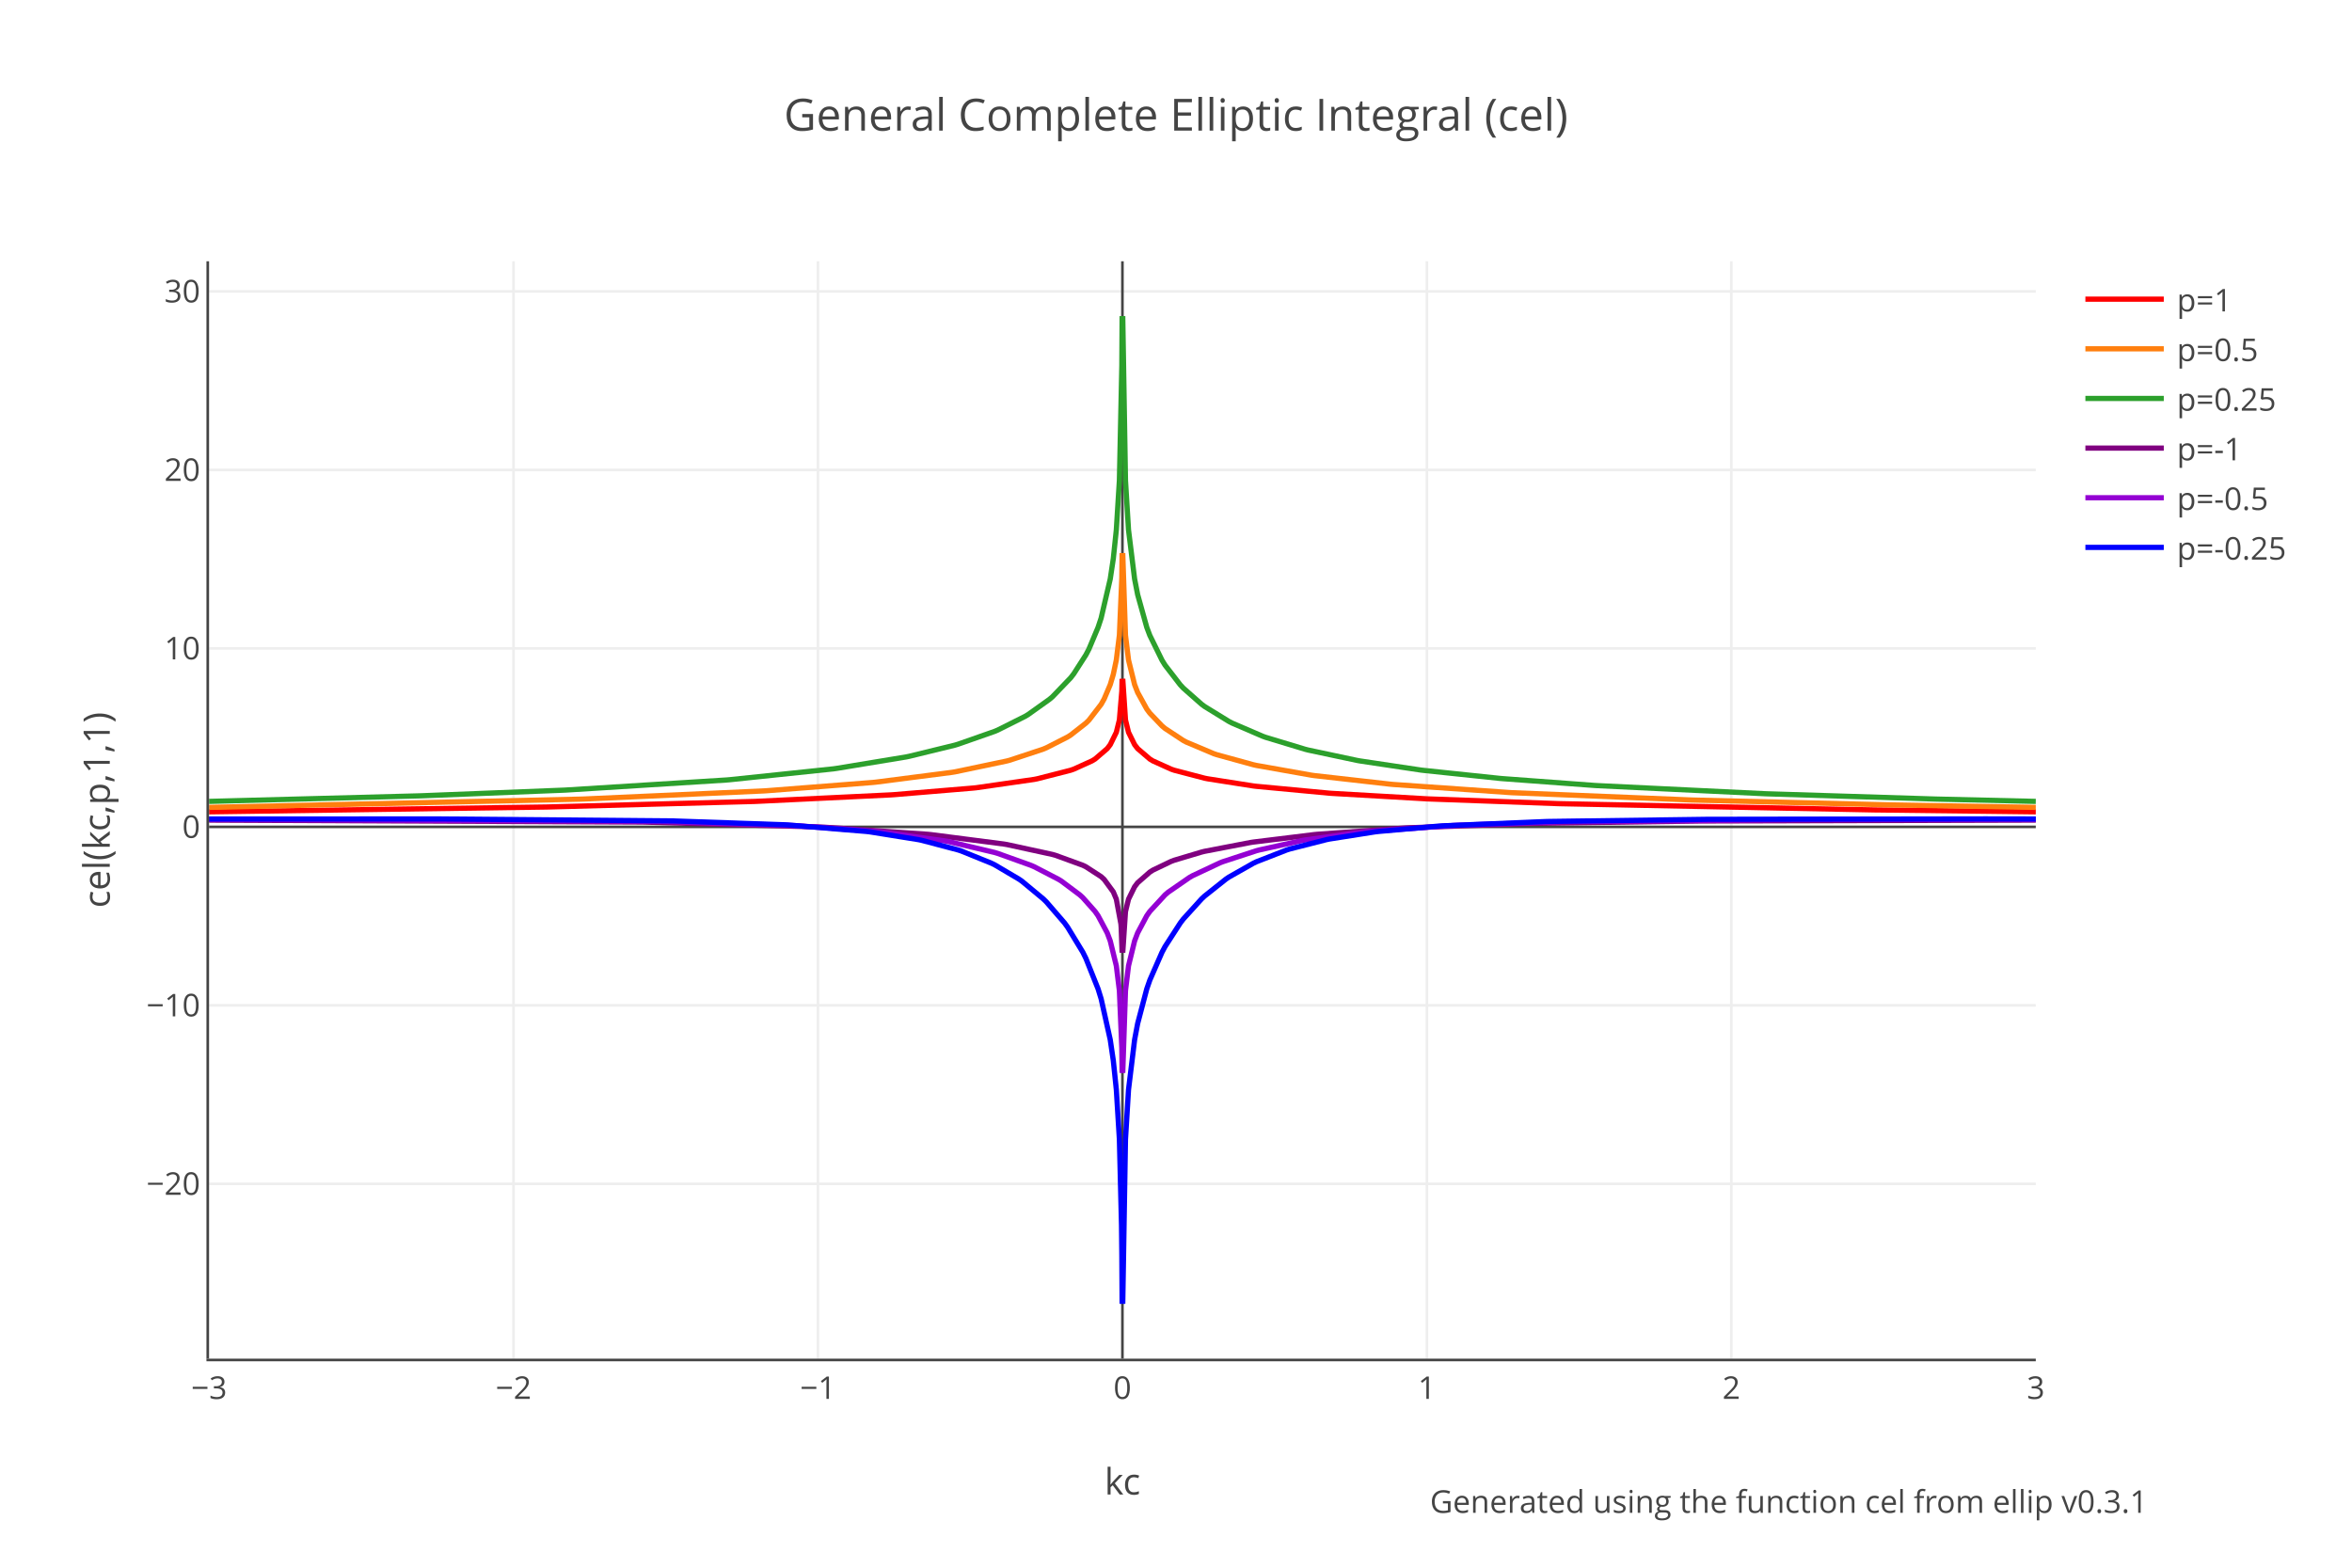
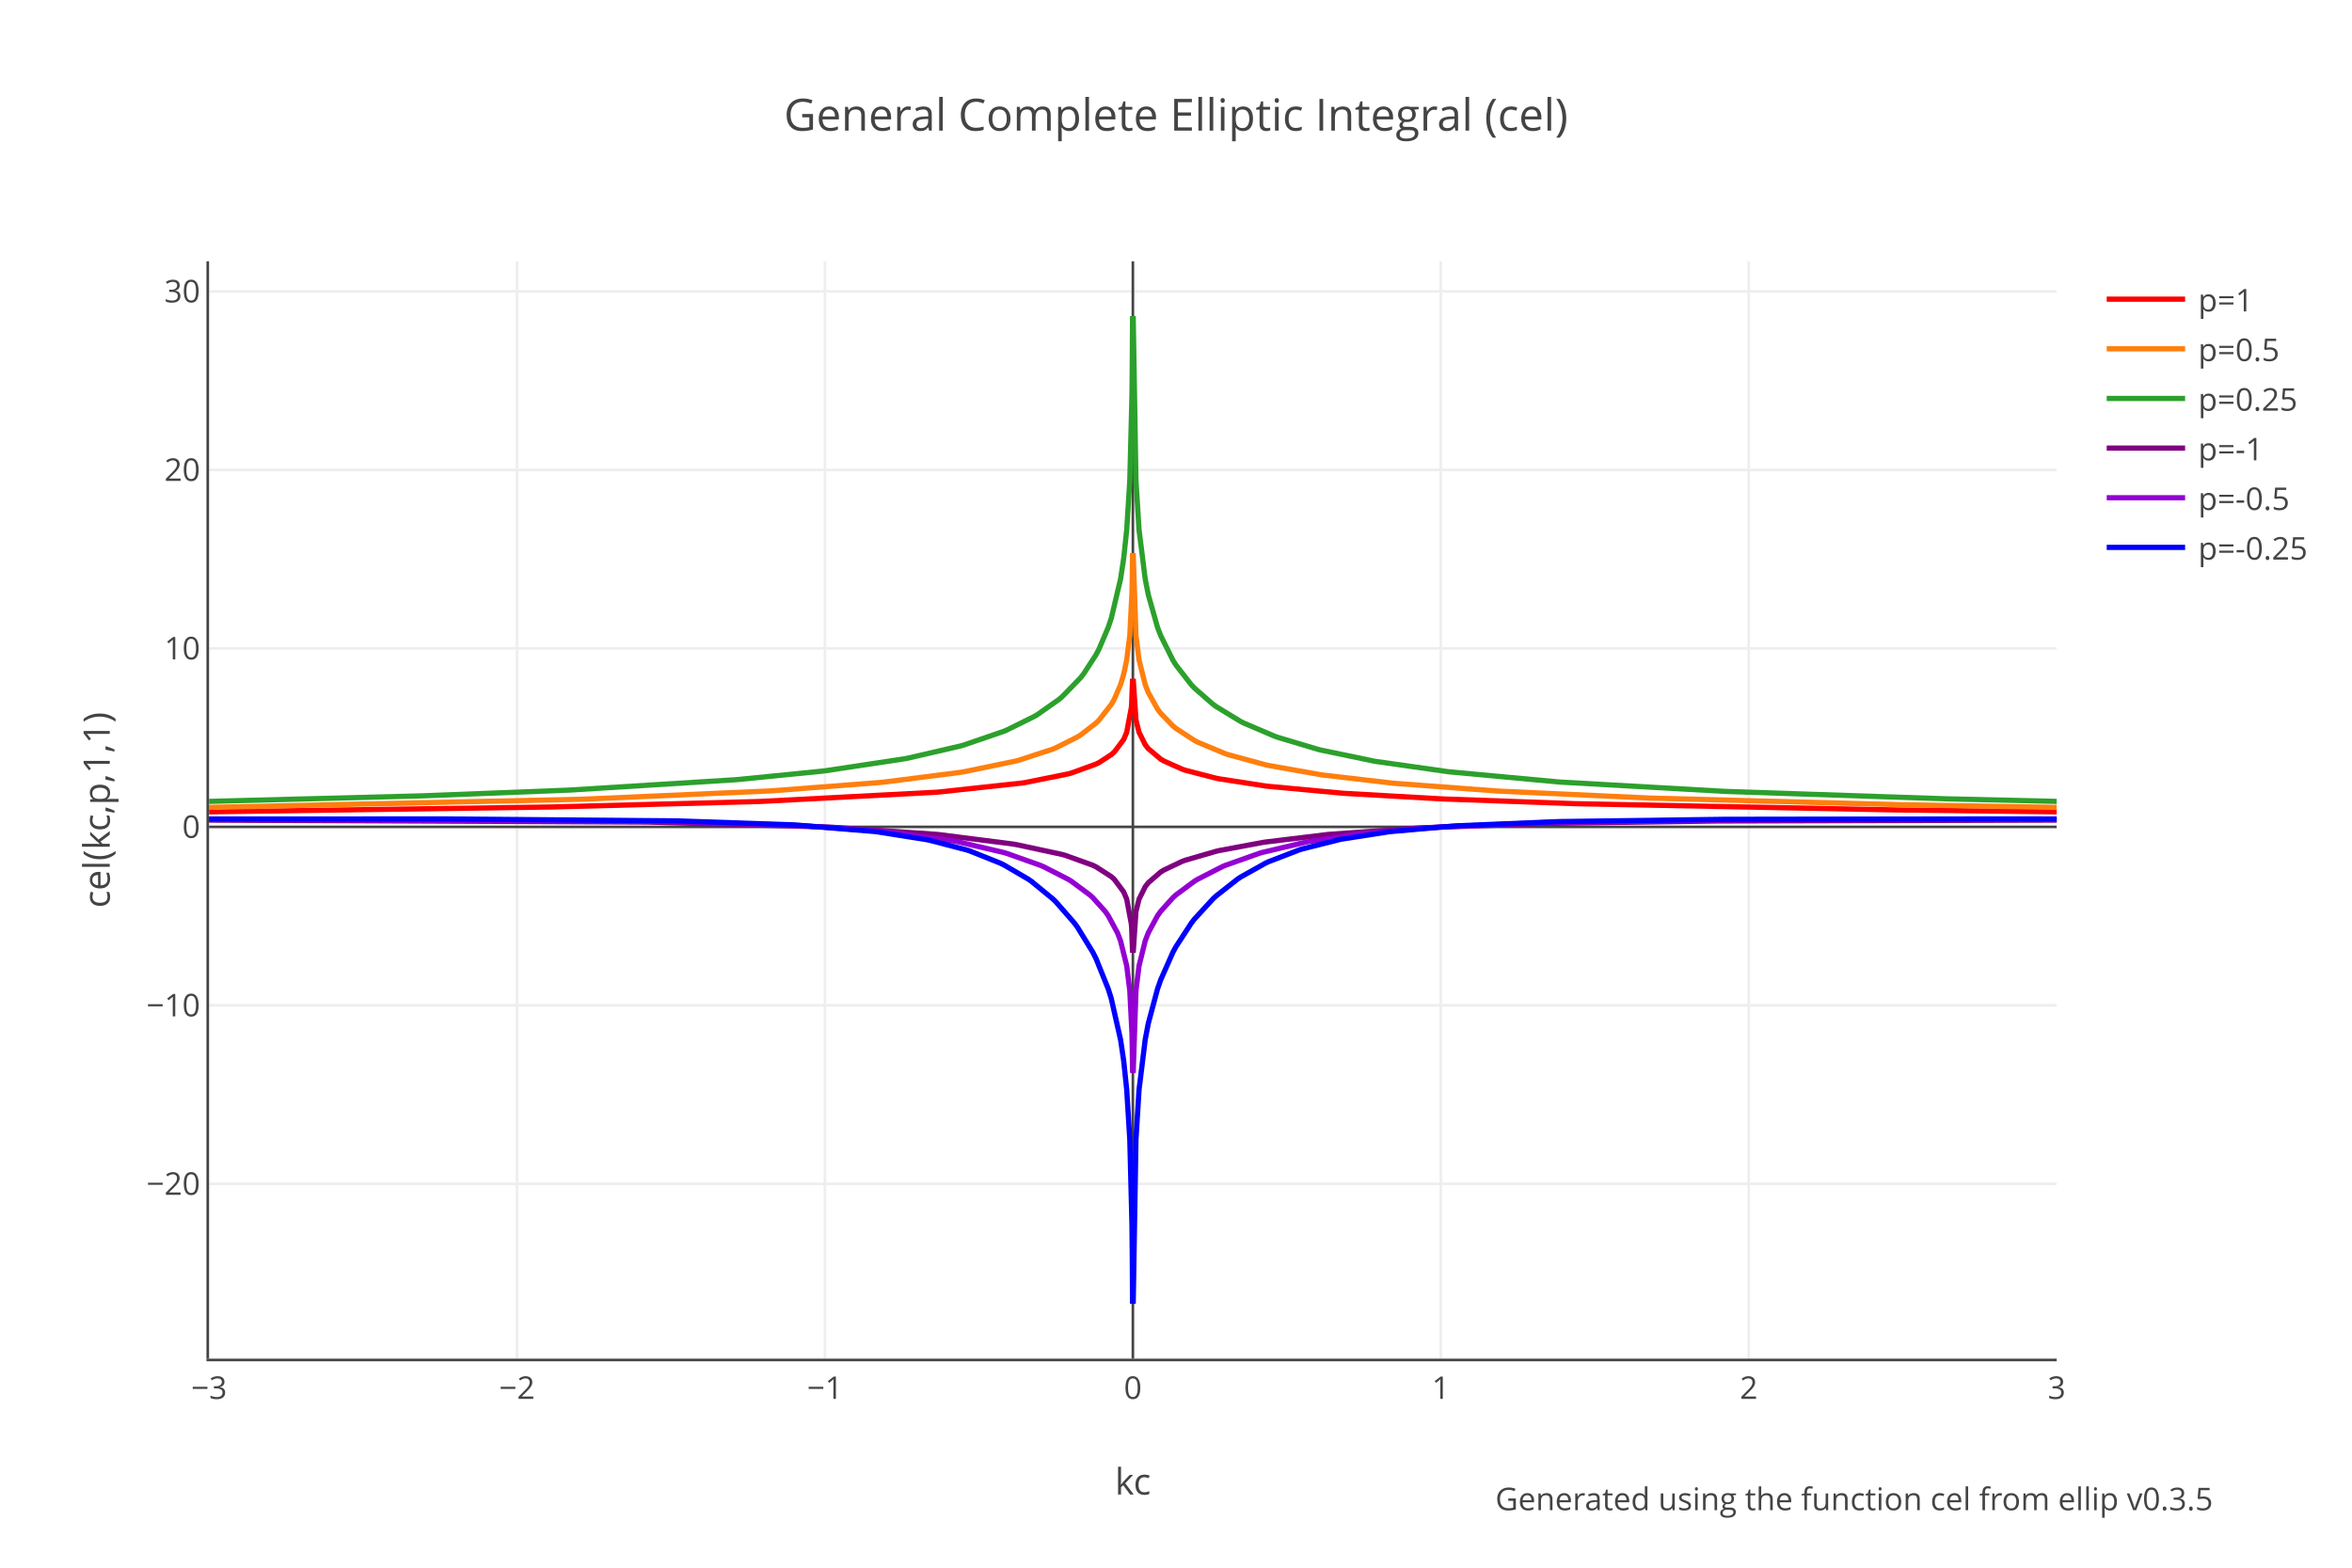
<svg xmlns="http://www.w3.org/2000/svg" xmlns:xlink="http://www.w3.org/1999/xlink" class="main-svg" width="900" height="600" style="" viewBox="0 0 900 600">
  <rect x="0" y="0" width="900" height="600" style="fill: rgb(255, 255, 255); fill-opacity: 1;" />
-   <defs id="defs-1ae27c">
+   <defs id="defs-7c8586">
    <g class="clips">
-       <clipPath id="clip1ae27cxyplot" class="plotclip">
-         <rect width="699" height="420" />
-       </clipPath>
-       <clipPath class="axesclip" id="clip1ae27cx">
-         <rect x="80" y="0" width="699" height="600" />
-       </clipPath>
-       <clipPath class="axesclip" id="clip1ae27cy">
+       <clipPath id="clip7c8586xyplot" class="plotclip">
+         <rect width="707" height="420" />
+       </clipPath>
+       <clipPath class="axesclip" id="clip7c8586x">
+         <rect x="80" y="0" width="707" height="600" />
+       </clipPath>
+       <clipPath class="axesclip" id="clip7c8586y">
        <rect x="0" y="100" width="900" height="420" />
      </clipPath>
-       <clipPath class="axesclip" id="clip1ae27cxy">
-         <rect x="80" y="100" width="699" height="420" />
+       <clipPath class="axesclip" id="clip7c8586xy">
+         <rect x="80" y="100" width="707" height="420" />
      </clipPath>
    </g>
    <g class="gradients" />
  </defs>
  <g class="bglayer" />
  <g class="layer-below">
    <g class="imagelayer" />
    <g class="shapelayer" />
  </g>
  <g class="cartesianlayer">
    <g class="subplot xy">
      <g class="layer-subplot">
        <g class="shapelayer" />
        <g class="imagelayer" />
      </g>
      <g class="gridlayer">
        <g class="x">
-           <path class="xgrid crisp" transform="translate(196.5,0)" d="M0,100v420" style="stroke: rgb(238, 238, 238); stroke-opacity: 1; stroke-width: 1px;" />
-           <path class="xgrid crisp" transform="translate(313,0)" d="M0,100v420" style="stroke: rgb(238, 238, 238); stroke-opacity: 1; stroke-width: 1px;" />
-           <path class="xgrid crisp" transform="translate(546,0)" d="M0,100v420" style="stroke: rgb(238, 238, 238); stroke-opacity: 1; stroke-width: 1px;" />
-           <path class="xgrid crisp" transform="translate(662.5,0)" d="M0,100v420" style="stroke: rgb(238, 238, 238); stroke-opacity: 1; stroke-width: 1px;" />
+           <path class="xgrid crisp" transform="translate(197.83,0)" d="M0,100v420" style="stroke: rgb(238, 238, 238); stroke-opacity: 1; stroke-width: 1px;" />
+           <path class="xgrid crisp" transform="translate(315.67,0)" d="M0,100v420" style="stroke: rgb(238, 238, 238); stroke-opacity: 1; stroke-width: 1px;" />
+           <path class="xgrid crisp" transform="translate(551.33,0)" d="M0,100v420" style="stroke: rgb(238, 238, 238); stroke-opacity: 1; stroke-width: 1px;" />
+           <path class="xgrid crisp" transform="translate(669.17,0)" d="M0,100v420" style="stroke: rgb(238, 238, 238); stroke-opacity: 1; stroke-width: 1px;" />
        </g>
        <g class="y">
-           <path class="ygrid crisp" transform="translate(0,453.09)" d="M80,0h699" style="stroke: rgb(238, 238, 238); stroke-opacity: 1; stroke-width: 1px;" />
-           <path class="ygrid crisp" transform="translate(0,384.78)" d="M80,0h699" style="stroke: rgb(238, 238, 238); stroke-opacity: 1; stroke-width: 1px;" />
-           <path class="ygrid crisp" transform="translate(0,248.16)" d="M80,0h699" style="stroke: rgb(238, 238, 238); stroke-opacity: 1; stroke-width: 1px;" />
-           <path class="ygrid crisp" transform="translate(0,179.85)" d="M80,0h699" style="stroke: rgb(238, 238, 238); stroke-opacity: 1; stroke-width: 1px;" />
-           <path class="ygrid crisp" transform="translate(0,111.53)" d="M80,0h699" style="stroke: rgb(238, 238, 238); stroke-opacity: 1; stroke-width: 1px;" />
+           <path class="ygrid crisp" transform="translate(0,453.09)" d="M80,0h707" style="stroke: rgb(238, 238, 238); stroke-opacity: 1; stroke-width: 1px;" />
+           <path class="ygrid crisp" transform="translate(0,384.78)" d="M80,0h707" style="stroke: rgb(238, 238, 238); stroke-opacity: 1; stroke-width: 1px;" />
+           <path class="ygrid crisp" transform="translate(0,248.16)" d="M80,0h707" style="stroke: rgb(238, 238, 238); stroke-opacity: 1; stroke-width: 1px;" />
+           <path class="ygrid crisp" transform="translate(0,179.85)" d="M80,0h707" style="stroke: rgb(238, 238, 238); stroke-opacity: 1; stroke-width: 1px;" />
+           <path class="ygrid crisp" transform="translate(0,111.53)" d="M80,0h707" style="stroke: rgb(238, 238, 238); stroke-opacity: 1; stroke-width: 1px;" />
        </g>
      </g>
      <g class="zerolinelayer">
-         <path class="xzl zl crisp" transform="translate(429.5,0)" d="M0,100v420" style="stroke: rgb(68, 68, 68); stroke-opacity: 1; stroke-width: 1px;" />
-         <path class="yzl zl crisp" transform="translate(0,316.47)" d="M80,0h699" style="stroke: rgb(68, 68, 68); stroke-opacity: 1; stroke-width: 1px;" />
+         <path class="xzl zl crisp" transform="translate(433.5,0)" d="M0,100v420" style="stroke: rgb(68, 68, 68); stroke-opacity: 1; stroke-width: 1px;" />
+         <path class="yzl zl crisp" transform="translate(0,316.47)" d="M80,0h707" style="stroke: rgb(68, 68, 68); stroke-opacity: 1; stroke-width: 1px;" />
      </g>
      <path class="xlines-below" />
      <path class="ylines-below" />
      <g class="overlines-below" />
      <g class="xaxislayer-below" />
      <g class="yaxislayer-below" />
      <g class="overaxes-below" />
-       <g class="plot" transform="translate(80,100)" clip-path="url('#clip1ae27cxyplot')">
+       <g class="plot" transform="translate(80,100)" clip-path="url('#clip7c8586xyplot')">
        <g class="scatterlayer mlayer">
-           <g class="trace scatter trace52af90" style="stroke-miterlimit: 2; opacity: 1;">
-             <g class="fills" />
-             <g class="errorbars" />
-             <g class="lines">
-               <path class="js-line" d="M0,210.71L129.32,208.86L130.48,208.83L208.54,206.74L209.7,206.69L260.96,204.22L262.13,204.14L292.42,201.61L293.58,201.49L315.72,198.3L316.88,198.07L329.7,194.79L330.86,194.38L337.85,191.22L339.02,190.51L343.68,186.52L344.84,185L347.17,180.27L348.34,175.54L349.27,164.55L349.38,159.81" style="vector-effect: non-scaling-stroke; fill: none; stroke: rgb(255, 0, 0); stroke-opacity: 1; stroke-width: 2px; opacity: 1;" />
-               <path class="js-line" d="M349.62,159.81L350.67,175.54L351.83,180.27L354.16,185L355.33,186.52L359.99,190.51L361.15,191.22L368.14,194.38L369.31,194.79L380.96,197.84L382.12,198.07L399.6,200.81L400.76,200.95L428.72,203.58L429.89,203.66L466,205.74L467.17,205.79L516.1,207.57L517.26,207.6L637.26,209.98L638.42,209.99L699,210.71" style="vector-effect: non-scaling-stroke; fill: none; stroke: rgb(255, 0, 0); stroke-opacity: 1; stroke-width: 2px; opacity: 1;" />
-             </g>
-             <g class="points" />
-             <g class="text" />
-           </g>
-           <g class="trace scatter trace16009b" style="stroke-miterlimit: 2; opacity: 1;">
-             <g class="fills" />
-             <g class="errorbars" />
-             <g class="lines">
-               <path class="js-line" d="M0,209.01L142.13,205.85L143.29,205.81L212.03,202.72L213.2,202.65L253.97,199.47L255.14,199.35L284.26,195.6L285.43,195.41L305.23,191.26L306.4,190.95L319.21,186.7L320.38,186.21L328.53,182.06L329.7,181.32L335.52,176.77L336.69,175.62L341.35,169.58L342.51,167.51L344.84,162.02L346.01,158.1L347.17,152.58L348.34,143.12L349.27,121.14L349.38,111.67" style="vector-effect: non-scaling-stroke; fill: none; stroke: rgb(255, 127, 14); stroke-opacity: 1; stroke-width: 2px; opacity: 1;" />
-               <path class="js-line" d="M349.62,111.67L350.67,143.12L351.83,152.58L354.16,162.02L355.33,165.04L358.82,171.38L359.99,172.95L364.65,177.83L365.81,178.8L372.8,183.41L373.97,184.03L384.45,188.45L385.62,188.85L399.6,192.69L400.76,192.95L421.73,196.67L422.9,196.84L452.02,200.13L453.19,200.24L497.46,203.32L498.62,203.39L567.36,206.19L568.52,206.22L643.08,208.05L644.25,208.07L699,209.01" style="vector-effect: non-scaling-stroke; fill: none; stroke: rgb(255, 127, 14); stroke-opacity: 1; stroke-width: 2px; opacity: 1;" />
-             </g>
-             <g class="points" />
-             <g class="text" />
-           </g>
-           <g class="trace scatter tracecf0106" style="stroke-miterlimit: 2; opacity: 1;">
-             <g class="fills" />
-             <g class="errorbars" />
-             <g class="lines">
-               <path class="js-line" d="M0,206.72L80.38,204.6L81.55,204.56L135.14,202.44L136.3,202.39L198.05,198.52L199.22,198.42L238.83,194.27L239.99,194.11L266.79,189.69L267.95,189.45L285.43,185.18L286.59,184.83L300.57,179.93L301.74,179.44L312.22,174.19L313.39,173.49L321.54,167.68L322.71,166.69L329.7,159.41L330.86,157.91L335.52,150.65L336.69,148.41L340.18,140.1L341.35,136.57L344.84,121.59L346.01,113.81L347.17,102.79L348.34,83.9L349.27,39.94L349.38,21" style="vector-effect: non-scaling-stroke; fill: none; stroke: rgb(44, 160, 44); stroke-opacity: 1; stroke-width: 2px; opacity: 1;" />
-               <path class="js-line" d="M349.62,21L350.67,83.9L351.83,102.79L354.16,121.59L355.33,127.59L358.82,140.1L359.99,143.2L364.65,152.69L365.81,154.56L371.64,162.12L372.8,163.36L379.79,169.53L380.96,170.4L390.28,176.13L391.44,176.73L403.09,181.75L404.26,182.18L419.4,186.76L420.57,187.06L439.21,191.02L440.37,191.23L463.67,194.72L464.84,194.86L493.96,197.92L495.13,198.02L530.08,200.61L531.24,200.68L595.32,203.78L596.48,203.82L660.56,205.82L661.72,205.85L699,206.72" style="vector-effect: non-scaling-stroke; fill: none; stroke: rgb(44, 160, 44); stroke-opacity: 1; stroke-width: 2px; opacity: 1;" />
-             </g>
-             <g class="points" />
-             <g class="text" />
-           </g>
-           <g class="trace scatter tracedaeb13" style="stroke-miterlimit: 2; opacity: 1;">
-             <g class="fills" />
-             <g class="errorbars" />
-             <g class="lines">
-               <path class="js-line" d="M0,213.88L165.43,214.62L166.6,214.64L234.17,216.52L235.33,216.58L274.94,219.31L276.11,219.42L304.07,223.03L305.23,223.22L322.71,227.02L323.87,227.35L334.36,231.17L335.52,231.74L341.35,235.52L342.51,236.59L346.01,241.36L347.17,244.14L348.92,253.62L349.03,255.14L349.38,264.61" style="vector-effect: non-scaling-stroke; fill: none; stroke: rgb(128, 0, 128); stroke-opacity: 1; stroke-width: 2px; opacity: 1;" />
-               <path class="js-line" d="M349.62,264.61L350.67,248.88L351.83,244.14L354.16,239.39L355.33,237.85L359.99,233.77L361.15,233.03L368.14,229.68L369.31,229.24L379.79,226.11L380.96,225.82L398.43,222.46L399.6,222.28L422.9,219.42L424.06,219.31L457.85,216.87L459.01,216.81L505.61,215.14L506.78,215.12L569.68,214.23L570.85,214.22L697.84,213.88L699,213.88" style="vector-effect: non-scaling-stroke; fill: none; stroke: rgb(128, 0, 128); stroke-opacity: 1; stroke-width: 2px; opacity: 1;" />
-             </g>
-             <g class="points" />
-             <g class="text" />
-           </g>
-           <g class="trace scatter trace4c500f" style="stroke-miterlimit: 2; opacity: 1;">
-             <g class="fills" />
-             <g class="errorbars" />
-             <g class="lines">
-               <path class="js-line" d="M0,213.61L171.26,214.34L172.42,214.36L223.68,215.95L224.85,216.01L256.3,218.33L257.46,218.45L281.93,221.9L283.1,222.12L300.57,226.26L301.74,226.61L314.55,231.21L315.72,231.72L325.04,236.54L326.2,237.26L333.19,242.5L334.36,243.57L339.02,248.82L340.18,250.48L343.68,257.04L344.84,260.12L347.17,269.65L348.34,279.14L349.27,301.14L349.38,310.61" style="vector-effect: non-scaling-stroke; fill: none; stroke: rgb(148, 0, 211); stroke-opacity: 1; stroke-width: 2px; opacity: 1;" />
-               <path class="js-line" d="M349.62,310.61L350.67,279.14L351.83,269.65L354.16,260.12L355.33,257.04L358.82,250.48L359.99,248.82L365.81,242.5L366.98,241.49L375.13,235.85L376.3,235.18L386.78,230.25L387.95,229.79L400.76,225.6L401.93,225.29L418.24,221.69L419.4,221.48L441.54,218.45L442.7,218.33L476.49,215.89L477.65,215.84L517.26,214.54L518.42,214.51L610.46,213.66L611.63,213.66L699,213.61" style="vector-effect: non-scaling-stroke; fill: none; stroke: rgb(148, 0, 211); stroke-opacity: 1; stroke-width: 2px; opacity: 1;" />
-             </g>
-             <g class="points" />
-             <g class="text" />
-           </g>
-           <g class="trace scatter trace85d1ba" style="stroke-miterlimit: 2; opacity: 1;">
-             <g class="fills" />
-             <g class="errorbars" />
-             <g class="lines">
-               <path class="js-line" d="M0,213.45L87.38,213.44L88.54,213.44L177.08,214.19L178.25,214.22L220.19,215.66L221.35,215.72L251.64,218.23L252.81,218.37L271.45,221.36L272.61,221.6L286.59,225.29L287.76,225.67L299.4,230.39L300.57,230.96L309.89,236.46L311.06,237.27L319.21,244.03L320.38,245.17L327.37,253.26L328.53,254.87L334.36,264.46L335.52,266.8L340.18,278.48L341.35,282.27L344.84,297.94L346.01,305.9L347.17,317.06L348.34,336.06L349.15,368.98L349.27,380.06L349.38,399" style="vector-effect: non-scaling-stroke; fill: none; stroke: rgb(0, 0, 255); stroke-opacity: 1; stroke-width: 2px; opacity: 1;" />
-               <path class="js-line" d="M349.62,399L350.67,336.06L351.83,317.06L354.16,297.94L355.33,291.72L358.82,278.48L359.99,275.11L364.65,264.46L365.81,262.29L371.64,253.26L372.8,251.74L379.79,244.03L380.96,242.94L389.11,236.46L390.28,235.67L399.6,230.39L400.76,229.83L412.41,225.29L413.58,224.92L427.56,221.36L428.72,221.12L446.2,218.37L447.36,218.23L470.66,216.15L471.83,216.07L511.44,214.43L512.6,214.4L573.18,213.58L574.35,213.58L679.2,213.42L680.36,213.42L699,213.45" style="vector-effect: non-scaling-stroke; fill: none; stroke: rgb(0, 0, 255); stroke-opacity: 1; stroke-width: 2px; opacity: 1;" />
+           <g class="trace scatter trace43ba0a" style="stroke-miterlimit: 2; opacity: 1;">
+             <g class="fills" />
+             <g class="errorbars" />
+             <g class="lines">
+               <path class="js-line" d="M0,210.71L130.8,208.86L131.97,208.83L209.74,206.78L210.92,206.74L278.09,203.22L279.27,203.13L311.08,199.69L312.26,199.51L328.76,196.19L329.93,195.87L339.36,192.45L340.54,191.87L345.25,188.81L346.43,187.76L349.97,183.04L351.14,180.27L352.91,170.81L353.03,169.28L353.38,159.81" style="vector-effect: non-scaling-stroke; fill: none; stroke: rgb(255, 0, 0); stroke-opacity: 1; stroke-width: 2px; opacity: 1;" />
+               <path class="js-line" d="M353.62,159.81L354.68,175.54L355.86,180.27L358.21,185L359.39,186.52L364.11,190.51L365.28,191.22L372.35,194.38L373.53,194.79L385.32,197.84L386.49,198.07L404.17,200.81L405.35,200.95L433.63,203.58L434.81,203.66L471.33,205.74L472.51,205.79L522,207.57L523.18,207.6L645.73,209.99L646.91,210.01L707,210.71" style="vector-effect: non-scaling-stroke; fill: none; stroke: rgb(255, 0, 0); stroke-opacity: 1; stroke-width: 2px; opacity: 1;" />
+             </g>
+             <g class="points" />
+             <g class="text" />
+           </g>
+           <g class="trace scatter tracef5d743" style="stroke-miterlimit: 2; opacity: 1;">
+             <g class="fills" />
+             <g class="errorbars" />
+             <g class="lines">
+               <path class="js-line" d="M0,209.01L142.58,205.89L143.76,205.85L214.46,202.72L215.64,202.65L256.88,199.47L258.06,199.35L287.51,195.6L288.69,195.41L308.72,191.26L309.9,190.95L322.86,186.7L324.04,186.21L332.29,182.06L333.47,181.32L339.36,176.77L340.54,175.62L345.25,169.58L346.43,167.51L348.79,162.02L349.97,158.1L351.14,152.58L352.32,143.12L353.15,126.68L353.26,121.14L353.38,111.67" style="vector-effect: non-scaling-stroke; fill: none; stroke: rgb(255, 127, 14); stroke-opacity: 1; stroke-width: 2px; opacity: 1;" />
+               <path class="js-line" d="M353.62,111.67L354.68,143.12L355.86,152.58L358.21,162.02L359.39,165.04L362.93,171.38L364.11,172.95L368.82,177.83L370,178.8L377.07,183.41L378.25,184.03L388.85,188.45L390.03,188.85L404.17,192.69L405.35,192.95L425.38,196.51L426.56,196.67L452.48,199.69L453.66,199.81L492.54,202.72L493.72,202.79L550.28,205.4L551.46,205.45L649.26,208.03L650.44,208.05L707,209.01" style="vector-effect: non-scaling-stroke; fill: none; stroke: rgb(255, 127, 14); stroke-opacity: 1; stroke-width: 2px; opacity: 1;" />
+             </g>
+             <g class="points" />
+             <g class="text" />
+           </g>
+           <g class="trace scatter traceee11f2" style="stroke-miterlimit: 2; opacity: 1;">
+             <g class="fills" />
+             <g class="errorbars" />
+             <g class="lines">
+               <path class="js-line" d="M0,206.72L81.31,204.6L82.48,204.56L136.69,202.44L137.87,202.39L201.5,198.42L202.67,198.32L234.49,195.15L235.67,195.01L266.3,190.38L267.48,190.15L287.51,185.51L288.69,185.18L304.01,179.93L305.19,179.44L315.79,174.19L316.97,173.49L325.22,167.68L326.4,166.69L333.47,159.41L334.65,157.91L339.36,150.65L340.54,148.41L344.07,140.1L345.25,136.57L348.79,121.59L349.97,113.81L351.14,102.79L352.32,83.9L353.15,51.02L353.26,39.94L353.38,21" style="vector-effect: non-scaling-stroke; fill: none; stroke: rgb(44, 160, 44); stroke-opacity: 1; stroke-width: 2px; opacity: 1;" />
+               <path class="js-line" d="M353.62,21L354.68,83.9L355.86,102.79L358.21,121.59L359.39,127.59L362.93,140.1L364.11,143.2L368.82,152.69L370,154.56L375.89,162.12L377.07,163.36L384.14,169.53L385.32,170.4L394.74,176.13L395.92,176.73L407.7,181.75L408.88,182.18L424.2,186.76L425.38,187.06L445.41,191.23L446.59,191.44L473.69,195.29L474.87,195.43L516.11,199.25L517.29,199.34L579.74,202.87L580.92,202.92L664.58,205.73L665.76,205.76L707,206.72" style="vector-effect: non-scaling-stroke; fill: none; stroke: rgb(44, 160, 44); stroke-opacity: 1; stroke-width: 2px; opacity: 1;" />
+             </g>
+             <g class="points" />
+             <g class="text" />
+           </g>
+           <g class="trace scatter trace7c9d68" style="stroke-miterlimit: 2; opacity: 1;">
+             <g class="fills" />
+             <g class="errorbars" />
+             <g class="lines">
+               <path class="js-line" d="M0,213.88L167.32,214.62L168.5,214.64L236.85,216.52L238.02,216.58L278.09,219.31L279.27,219.42L307.55,223.03L308.72,223.22L326.4,227.02L327.58,227.35L338.18,231.17L339.36,231.74L345.25,235.52L346.43,236.59L349.97,241.36L351.14,244.14L352.91,253.62L353.03,255.14L353.38,264.61" style="vector-effect: non-scaling-stroke; fill: none; stroke: rgb(128, 0, 128); stroke-opacity: 1; stroke-width: 2px; opacity: 1;" />
+               <path class="js-line" d="M353.62,264.61L354.68,248.88L355.86,244.14L358.21,239.39L359.39,237.85L364.11,233.77L365.28,233.03L372.35,229.68L373.53,229.24L385.32,225.82L386.49,225.55L402.99,222.46L404.17,222.28L427.74,219.42L428.91,219.31L463.09,216.87L464.26,216.81L511.4,215.14L512.58,215.12L576.2,214.23L577.38,214.22L705.82,213.88L707,213.88" style="vector-effect: non-scaling-stroke; fill: none; stroke: rgb(128, 0, 128); stroke-opacity: 1; stroke-width: 2px; opacity: 1;" />
+             </g>
+             <g class="points" />
+             <g class="text" />
+           </g>
+           <g class="trace scatter tracea89c6d" style="stroke-miterlimit: 2; opacity: 1;">
+             <g class="fills" />
+             <g class="errorbars" />
+             <g class="lines">
+               <path class="js-line" d="M0,213.61L173.22,214.34L174.39,214.36L226.24,215.95L227.42,216.01L259.23,218.33L260.41,218.45L285.16,221.9L286.34,222.12L304.01,226.26L305.19,226.61L318.15,231.21L319.33,231.72L328.76,236.54L329.93,237.26L337,242.5L338.18,243.57L342.9,248.82L344.07,250.48L347.61,257.04L348.79,260.12L351.14,269.65L352.32,279.14L353.15,295.6L353.26,301.14L353.38,310.61" style="vector-effect: non-scaling-stroke; fill: none; stroke: rgb(148, 0, 211); stroke-opacity: 1; stroke-width: 2px; opacity: 1;" />
+               <path class="js-line" d="M353.62,310.61L354.68,279.14L355.86,269.65L358.21,260.12L359.39,257.04L362.93,250.48L364.11,248.82L368.82,243.57L370,242.5L377.07,237.26L378.25,236.54L387.67,231.72L388.85,231.21L401.81,226.61L402.99,226.26L419.49,222.35L420.67,222.12L440.7,219.11L441.88,218.97L470.16,216.54L471.33,216.47L511.4,214.82L512.58,214.79L578.56,213.83L579.74,213.83L695.22,213.6L696.4,213.61L707,213.61" style="vector-effect: non-scaling-stroke; fill: none; stroke: rgb(148, 0, 211); stroke-opacity: 1; stroke-width: 2px; opacity: 1;" />
+             </g>
+             <g class="points" />
+             <g class="text" />
+           </g>
+           <g class="trace scatter trace297634" style="stroke-miterlimit: 2; opacity: 1;">
+             <g class="fills" />
+             <g class="errorbars" />
+             <g class="lines">
+               <path class="js-line" d="M0,213.45L89.55,213.44L90.73,213.44L179.11,214.19L180.29,214.22L222.71,215.66L223.88,215.72L254.52,218.23L255.7,218.37L274.55,221.36L275.73,221.6L289.87,225.29L291.05,225.67L302.83,230.39L304.01,230.96L313.44,236.46L314.62,237.27L322.86,244.03L324.04,245.17L331.11,253.26L332.29,254.87L338.18,264.46L339.36,266.8L344.07,278.48L345.25,282.27L348.79,297.94L349.97,305.9L351.14,317.06L352.32,336.06L353.15,368.98L353.26,380.06L353.38,399" style="vector-effect: non-scaling-stroke; fill: none; stroke: rgb(0, 0, 255); stroke-opacity: 1; stroke-width: 2px; opacity: 1;" />
+               <path class="js-line" d="M353.62,399L354.68,336.06L355.86,317.06L358.21,297.94L359.39,291.72L362.93,278.48L364.11,275.11L368.82,264.46L370,262.29L375.89,253.26L377.07,251.74L384.14,244.03L385.32,242.94L393.56,236.46L394.74,235.67L404.17,230.39L405.35,229.83L417.13,225.29L418.31,224.92L432.45,221.36L433.63,221.12L451.3,218.37L452.48,218.23L476.05,216.15L477.23,216.07L516.11,214.46L517.29,214.43L579.74,213.58L580.92,213.58L688.15,213.42L689.33,213.43L707,213.45" style="vector-effect: non-scaling-stroke; fill: none; stroke: rgb(0, 0, 255); stroke-opacity: 1; stroke-width: 2px; opacity: 1;" />
            </g>
            <g class="points" />
            <g class="text" />
          </g>
        </g>
      </g>
      <g class="overplot" />
-       <path class="xlines-above crisp" d="M79,520.5H779" style="fill: none; stroke-width: 1px; stroke: rgb(68, 68, 68); stroke-opacity: 1;" />
+       <path class="xlines-above crisp" d="M79,520.5H787" style="fill: none; stroke-width: 1px; stroke: rgb(68, 68, 68); stroke-opacity: 1;" />
      <path class="ylines-above crisp" d="M79.5,100V520" style="fill: none; stroke-width: 1px; stroke: rgb(68, 68, 68); stroke-opacity: 1;" />
      <g class="overlines-above" />
      <g class="xaxislayer-above">
        <g class="xtick">
          <text text-anchor="middle" x="0" y="535.4" transform="translate(80,0)" style="font-family: 'Open Sans', verdana, arial, sans-serif; font-size: 12px; fill: rgb(68, 68, 68); fill-opacity: 1; white-space: pre;">−3</text>
        </g>
        <g class="xtick">
-           <text text-anchor="middle" x="0" y="535.4" transform="translate(196.5,0)" style="font-family: 'Open Sans', verdana, arial, sans-serif; font-size: 12px; fill: rgb(68, 68, 68); fill-opacity: 1; white-space: pre;">−2</text>
-         </g>
-         <g class="xtick">
-           <text text-anchor="middle" x="0" y="535.4" transform="translate(313,0)" style="font-family: 'Open Sans', verdana, arial, sans-serif; font-size: 12px; fill: rgb(68, 68, 68); fill-opacity: 1; white-space: pre;">−1</text>
-         </g>
-         <g class="xtick">
-           <text text-anchor="middle" x="0" y="535.4" transform="translate(429.5,0)" style="font-family: 'Open Sans', verdana, arial, sans-serif; font-size: 12px; fill: rgb(68, 68, 68); fill-opacity: 1; white-space: pre;">0</text>
-         </g>
-         <g class="xtick">
-           <text text-anchor="middle" x="0" y="535.4" transform="translate(546,0)" style="font-family: 'Open Sans', verdana, arial, sans-serif; font-size: 12px; fill: rgb(68, 68, 68); fill-opacity: 1; white-space: pre;">1</text>
-         </g>
-         <g class="xtick">
-           <text text-anchor="middle" x="0" y="535.4" transform="translate(662.5,0)" style="font-family: 'Open Sans', verdana, arial, sans-serif; font-size: 12px; fill: rgb(68, 68, 68); fill-opacity: 1; white-space: pre;">2</text>
-         </g>
-         <g class="xtick">
-           <text text-anchor="middle" x="0" y="535.4" transform="translate(779,0)" style="font-family: 'Open Sans', verdana, arial, sans-serif; font-size: 12px; fill: rgb(68, 68, 68); fill-opacity: 1; white-space: pre;">3</text>
+           <text text-anchor="middle" x="0" y="535.4" transform="translate(197.83,0)" style="font-family: 'Open Sans', verdana, arial, sans-serif; font-size: 12px; fill: rgb(68, 68, 68); fill-opacity: 1; white-space: pre;">−2</text>
+         </g>
+         <g class="xtick">
+           <text text-anchor="middle" x="0" y="535.4" transform="translate(315.67,0)" style="font-family: 'Open Sans', verdana, arial, sans-serif; font-size: 12px; fill: rgb(68, 68, 68); fill-opacity: 1; white-space: pre;">−1</text>
+         </g>
+         <g class="xtick">
+           <text text-anchor="middle" x="0" y="535.4" transform="translate(433.5,0)" style="font-family: 'Open Sans', verdana, arial, sans-serif; font-size: 12px; fill: rgb(68, 68, 68); fill-opacity: 1; white-space: pre;">0</text>
+         </g>
+         <g class="xtick">
+           <text text-anchor="middle" x="0" y="535.4" transform="translate(551.33,0)" style="font-family: 'Open Sans', verdana, arial, sans-serif; font-size: 12px; fill: rgb(68, 68, 68); fill-opacity: 1; white-space: pre;">1</text>
+         </g>
+         <g class="xtick">
+           <text text-anchor="middle" x="0" y="535.4" transform="translate(669.17,0)" style="font-family: 'Open Sans', verdana, arial, sans-serif; font-size: 12px; fill: rgb(68, 68, 68); fill-opacity: 1; white-space: pre;">2</text>
+         </g>
+         <g class="xtick">
+           <text text-anchor="middle" x="0" y="535.4" transform="translate(787,0)" style="font-family: 'Open Sans', verdana, arial, sans-serif; font-size: 12px; fill: rgb(68, 68, 68); fill-opacity: 1; white-space: pre;">3</text>
        </g>
      </g>
      <g class="yaxislayer-above">
        <g class="ytick">
          <text text-anchor="end" x="76.6" y="4.2" transform="translate(0,453.09)" style="font-family: 'Open Sans', verdana, arial, sans-serif; font-size: 12px; fill: rgb(68, 68, 68); fill-opacity: 1; white-space: pre;">−20</text>
        </g>
        <g class="ytick">
          <text text-anchor="end" x="76.6" y="4.2" transform="translate(0,384.78)" style="font-family: 'Open Sans', verdana, arial, sans-serif; font-size: 12px; fill: rgb(68, 68, 68); fill-opacity: 1; white-space: pre;">−10</text>
        </g>
        <g class="ytick">
          <text text-anchor="end" x="76.6" y="4.2" transform="translate(0,316.47)" style="font-family: 'Open Sans', verdana, arial, sans-serif; font-size: 12px; fill: rgb(68, 68, 68); fill-opacity: 1; white-space: pre;">0</text>
        </g>
        <g class="ytick">
          <text text-anchor="end" x="76.6" y="4.2" transform="translate(0,248.16)" style="font-family: 'Open Sans', verdana, arial, sans-serif; font-size: 12px; fill: rgb(68, 68, 68); fill-opacity: 1; white-space: pre;">10</text>
        </g>
        <g class="ytick">
          <text text-anchor="end" x="76.6" y="4.2" transform="translate(0,179.85)" style="font-family: 'Open Sans', verdana, arial, sans-serif; font-size: 12px; fill: rgb(68, 68, 68); fill-opacity: 1; white-space: pre;">20</text>
        </g>
        <g class="ytick">
          <text text-anchor="end" x="76.6" y="4.2" transform="translate(0,111.53)" style="font-family: 'Open Sans', verdana, arial, sans-serif; font-size: 12px; fill: rgb(68, 68, 68); fill-opacity: 1; white-space: pre;">30</text>
        </g>
      </g>
      <g class="overaxes-above" />
    </g>
  </g>
  <g class="polarlayer" />
  <g class="ternarylayer" />
  <g class="geolayer" />
  <g class="funnelarealayer" />
  <g class="pielayer" />
  <g class="treemaplayer" />
  <g class="sunburstlayer" />
  <g class="glimages" />
-   <defs id="topdefs-1ae27c">
+   <defs id="topdefs-7c8586">
    <g class="clips" />
-     <clipPath id="legend1ae27c">
-       <rect width="95" height="124" x="0" y="0" />
+     <clipPath id="legend7c8586">
+       <rect width="87" height="124" x="0" y="0" />
    </clipPath>
  </defs>
  <g class="layer-above">
    <g class="imagelayer" />
    <g class="shapelayer" />
  </g>
  <g class="infolayer">
-     <g class="legend" pointer-events="all" transform="translate(792.98,100)">
-       <rect class="bg" shape-rendering="crispEdges" style="stroke: rgb(68, 68, 68); stroke-opacity: 1; fill: rgb(255, 255, 255); fill-opacity: 1; stroke-width: 0px;" width="95" height="124" x="0" y="0" />
-       <g class="scrollbox" transform="" clip-path="url('#legend1ae27c')">
+     <g class="legend" pointer-events="all" transform="translate(801.14,100)">
+       <rect class="bg" shape-rendering="crispEdges" style="stroke: rgb(68, 68, 68); stroke-opacity: 1; fill: rgb(255, 255, 255); fill-opacity: 1; stroke-width: 0px;" width="87" height="124" x="0" y="0" />
+       <g class="scrollbox" transform="" clip-path="url('#legend7c8586')">
        <g class="groups">
          <g class="traces" transform="translate(0,14.5)" style="opacity: 1;">
            <text class="legendtext" text-anchor="start" x="40" y="4.68" style="font-family: 'Open Sans', verdana, arial, sans-serif; font-size: 12px; fill: rgb(68, 68, 68); fill-opacity: 1; white-space: pre;">p=1</text>
            <g class="layers" style="opacity: 1;">
              <g class="legendfill" />
              <g class="legendlines">
                <path class="js-line" d="M5,0h30" style="fill: none; stroke: rgb(255, 0, 0); stroke-opacity: 1; stroke-width: 2px;" />
              </g>
              <g class="legendsymbols">
                <g class="legendpoints" />
              </g>
            </g>
-             <rect class="legendtoggle" x="0" y="-9.5" width="90" height="19" style="fill: rgb(0, 0, 0); fill-opacity: 0;" />
+             <rect class="legendtoggle" x="0" y="-9.5" width="82" height="19" style="fill: rgb(0, 0, 0); fill-opacity: 0;" />
          </g>
          <g class="traces" transform="translate(0,33.5)" style="opacity: 1;">
            <text class="legendtext" text-anchor="start" x="40" y="4.68" style="font-family: 'Open Sans', verdana, arial, sans-serif; font-size: 12px; fill: rgb(68, 68, 68); fill-opacity: 1; white-space: pre;">p=0.5</text>
            <g class="layers" style="opacity: 1;">
              <g class="legendfill" />
              <g class="legendlines">
                <path class="js-line" d="M5,0h30" style="fill: none; stroke: rgb(255, 127, 14); stroke-opacity: 1; stroke-width: 2px;" />
              </g>
              <g class="legendsymbols">
                <g class="legendpoints" />
              </g>
            </g>
-             <rect class="legendtoggle" x="0" y="-9.5" width="90" height="19" style="fill: rgb(0, 0, 0); fill-opacity: 0;" />
+             <rect class="legendtoggle" x="0" y="-9.5" width="82" height="19" style="fill: rgb(0, 0, 0); fill-opacity: 0;" />
          </g>
          <g class="traces" transform="translate(0,52.5)" style="opacity: 1;">
            <text class="legendtext" text-anchor="start" x="40" y="4.68" style="font-family: 'Open Sans', verdana, arial, sans-serif; font-size: 12px; fill: rgb(68, 68, 68); fill-opacity: 1; white-space: pre;">p=0.25</text>
            <g class="layers" style="opacity: 1;">
              <g class="legendfill" />
              <g class="legendlines">
                <path class="js-line" d="M5,0h30" style="fill: none; stroke: rgb(44, 160, 44); stroke-opacity: 1; stroke-width: 2px;" />
              </g>
              <g class="legendsymbols">
                <g class="legendpoints" />
              </g>
            </g>
-             <rect class="legendtoggle" x="0" y="-9.5" width="90" height="19" style="fill: rgb(0, 0, 0); fill-opacity: 0;" />
+             <rect class="legendtoggle" x="0" y="-9.5" width="82" height="19" style="fill: rgb(0, 0, 0); fill-opacity: 0;" />
          </g>
          <g class="traces" transform="translate(0,71.5)" style="opacity: 1;">
            <text class="legendtext" text-anchor="start" x="40" y="4.68" style="font-family: 'Open Sans', verdana, arial, sans-serif; font-size: 12px; fill: rgb(68, 68, 68); fill-opacity: 1; white-space: pre;">p=-1</text>
            <g class="layers" style="opacity: 1;">
              <g class="legendfill" />
              <g class="legendlines">
                <path class="js-line" d="M5,0h30" style="fill: none; stroke: rgb(128, 0, 128); stroke-opacity: 1; stroke-width: 2px;" />
              </g>
              <g class="legendsymbols">
                <g class="legendpoints" />
              </g>
            </g>
-             <rect class="legendtoggle" x="0" y="-9.5" width="90" height="19" style="fill: rgb(0, 0, 0); fill-opacity: 0;" />
+             <rect class="legendtoggle" x="0" y="-9.5" width="82" height="19" style="fill: rgb(0, 0, 0); fill-opacity: 0;" />
          </g>
          <g class="traces" transform="translate(0,90.5)" style="opacity: 1;">
            <text class="legendtext" text-anchor="start" x="40" y="4.68" style="font-family: 'Open Sans', verdana, arial, sans-serif; font-size: 12px; fill: rgb(68, 68, 68); fill-opacity: 1; white-space: pre;">p=-0.5</text>
            <g class="layers" style="opacity: 1;">
              <g class="legendfill" />
              <g class="legendlines">
                <path class="js-line" d="M5,0h30" style="fill: none; stroke: rgb(148, 0, 211); stroke-opacity: 1; stroke-width: 2px;" />
              </g>
              <g class="legendsymbols">
                <g class="legendpoints" />
              </g>
            </g>
-             <rect class="legendtoggle" x="0" y="-9.5" width="90" height="19" style="fill: rgb(0, 0, 0); fill-opacity: 0;" />
+             <rect class="legendtoggle" x="0" y="-9.5" width="82" height="19" style="fill: rgb(0, 0, 0); fill-opacity: 0;" />
          </g>
          <g class="traces" transform="translate(0,109.5)" style="opacity: 1;">
            <text class="legendtext" text-anchor="start" x="40" y="4.68" style="font-family: 'Open Sans', verdana, arial, sans-serif; font-size: 12px; fill: rgb(68, 68, 68); fill-opacity: 1; white-space: pre;">p=-0.25</text>
            <g class="layers" style="opacity: 1;">
              <g class="legendfill" />
              <g class="legendlines">
                <path class="js-line" d="M5,0h30" style="fill: none; stroke: rgb(0, 0, 255); stroke-opacity: 1; stroke-width: 2px;" />
              </g>
              <g class="legendsymbols">
                <g class="legendpoints" />
              </g>
            </g>
-             <rect class="legendtoggle" x="0" y="-9.5" width="90" height="19" style="fill: rgb(0, 0, 0); fill-opacity: 0;" />
+             <rect class="legendtoggle" x="0" y="-9.5" width="82" height="19" style="fill: rgb(0, 0, 0); fill-opacity: 0;" />
          </g>
        </g>
      </g>
      <rect class="scrollbar" rx="20" ry="3" width="0" height="0" style="fill: rgb(128, 139, 164); fill-opacity: 1;" x="0" y="0" />
    </g>
    <g class="g-gtitle">
      <text class="gtitle" x="450" y="50" text-anchor="middle" dy="0em" style="font-family: 'Open Sans', verdana, arial, sans-serif; font-size: 17px; fill: rgb(68, 68, 68); opacity: 1; font-weight: normal; white-space: pre;">General Complete Elliptic Integral (cel)</text>
    </g>
    <g class="g-xtitle">
-       <text class="xtitle" x="429.5" y="572" text-anchor="middle" style="font-family: 'Open Sans', verdana, arial, sans-serif; font-size: 14px; fill: rgb(68, 68, 68); opacity: 1; font-weight: normal; white-space: pre;">kc</text>
+       <text class="xtitle" x="433.5" y="572" text-anchor="middle" style="font-family: 'Open Sans', verdana, arial, sans-serif; font-size: 14px; fill: rgb(68, 68, 68); opacity: 1; font-weight: normal; white-space: pre;">kc</text>
    </g>
    <g class="g-ytitle">
      <text class="ytitle" transform="rotate(-90,42,310)" x="42" y="310" text-anchor="middle" style="font-family: 'Open Sans', verdana, arial, sans-serif; font-size: 14px; fill: rgb(68, 68, 68); opacity: 1; font-weight: normal; white-space: pre;">cel(kc,p,1,1)</text>
    </g>
    <g class="annotation" data-index="0" style="opacity: 1;">
-       <g class="annotation-text-g" transform="rotate(0,684.42,574)">
-         <g class="cursor-pointer" transform="translate(534,565)">
-           <rect class="bg" x="0.5" y="0.5" width="300" height="17" style="stroke-width: 1px; stroke: rgb(0, 0, 0); stroke-opacity: 0; fill: rgb(0, 0, 0); fill-opacity: 0;" />
-           <text class="annotation-text" text-anchor="middle" x="150.5" y="14" style="font-family: 'Open Sans', verdana, arial, sans-serif; font-size: 12px; fill: rgb(68, 68, 68); fill-opacity: 1; white-space: pre; pointer-events: all;">Generated using the function <a xlink:show="new" target="_blank" xlink:href="https://docs.rs/ellip/latest/ellip/bulirsch/fn.cel.html" style="cursor:pointer">cel</a> from <a xlink:show="new" target="_blank" xlink:href="https://crates.io/crates/ellip" style="cursor:pointer">ellip</a> v0.3.1</text>
+       <g class="annotation-text-g" transform="rotate(0,709.06,574)">
+         <g class="cursor-pointer" transform="translate(575,565)">
+           <rect class="bg" x="0.5" y="0.5" width="268" height="17" style="stroke-width: 1px; stroke: rgb(0, 0, 0); stroke-opacity: 0; fill: rgb(0, 0, 0); fill-opacity: 0;" />
+           <text class="annotation-text" text-anchor="middle" x="134.5" y="13" style="font-family: 'Open Sans', verdana, arial, sans-serif; font-size: 12px; fill: rgb(68, 68, 68); fill-opacity: 1; white-space: pre; pointer-events: all;">Generated using the function <a xlink:show="new" target="_blank" xlink:href="https://docs.rs/ellip/latest/ellip/bulirsch/fn.cel.html" style="cursor:pointer">cel</a> from <a xlink:show="new" target="_blank" xlink:href="https://crates.io/crates/ellip" style="cursor:pointer">ellip</a> v0.3.5</text>
        </g>
      </g>
    </g>
  </g>
</svg>
